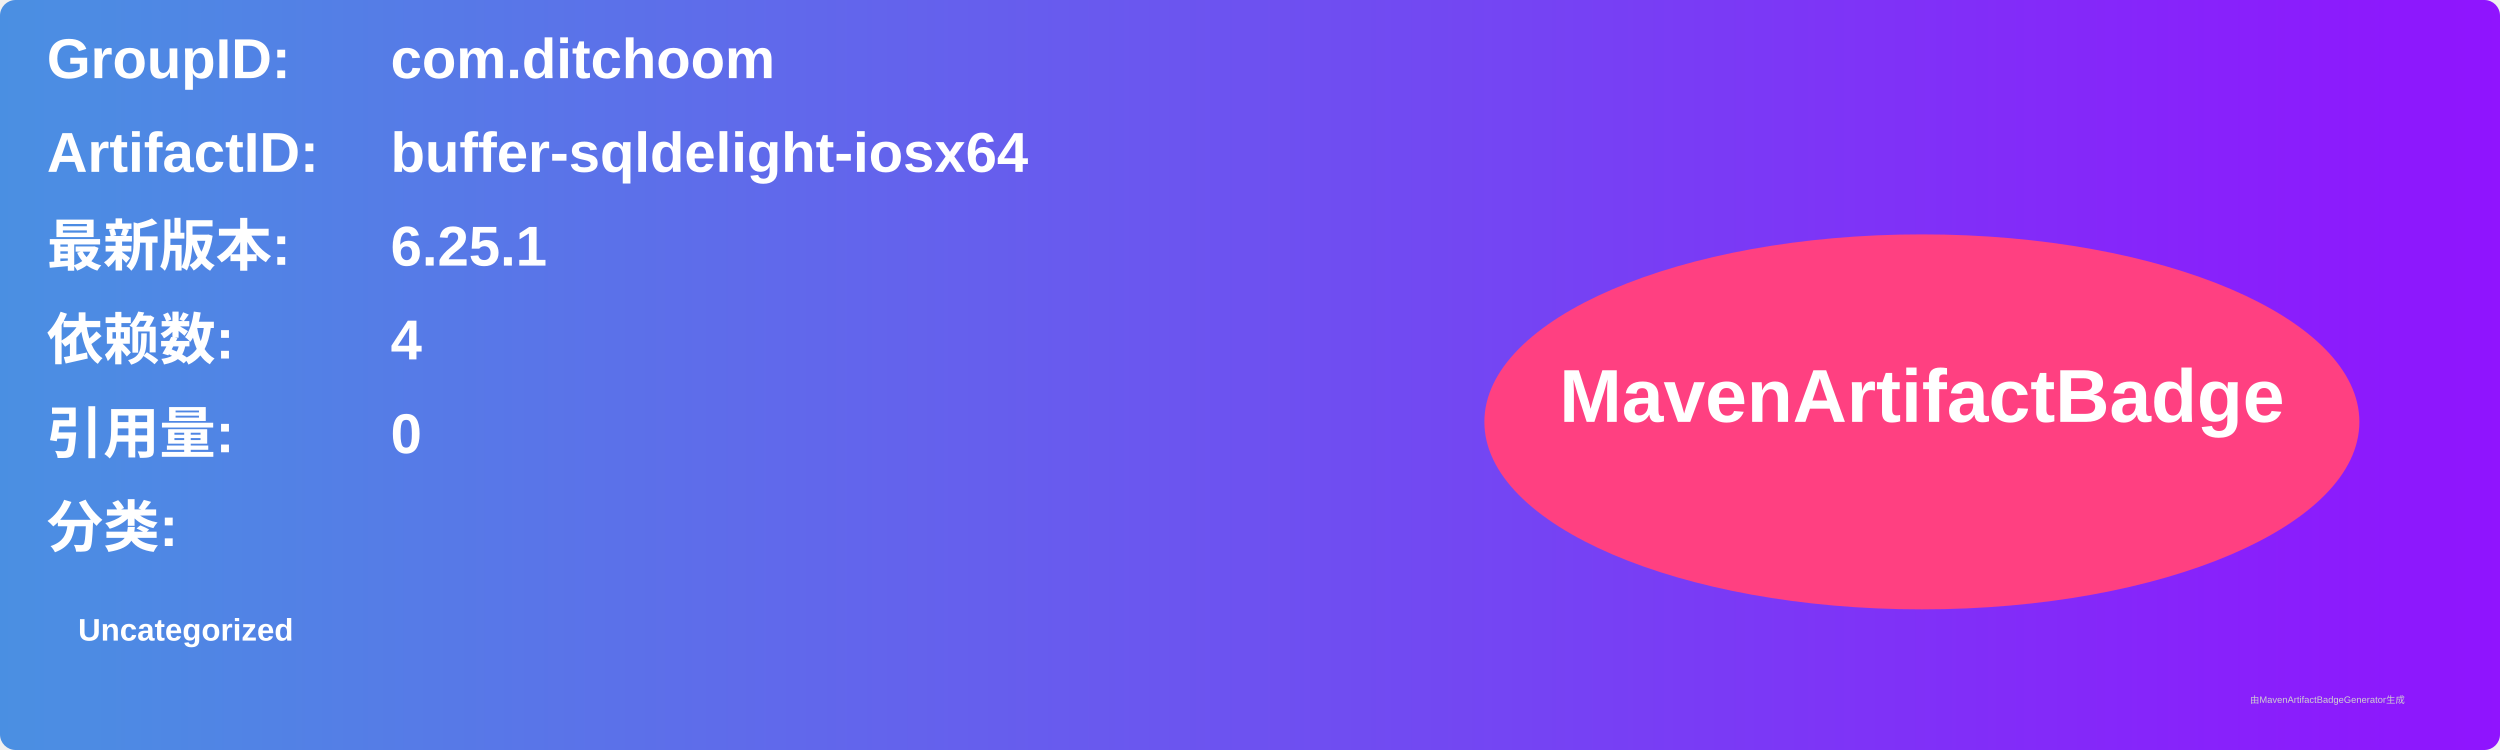
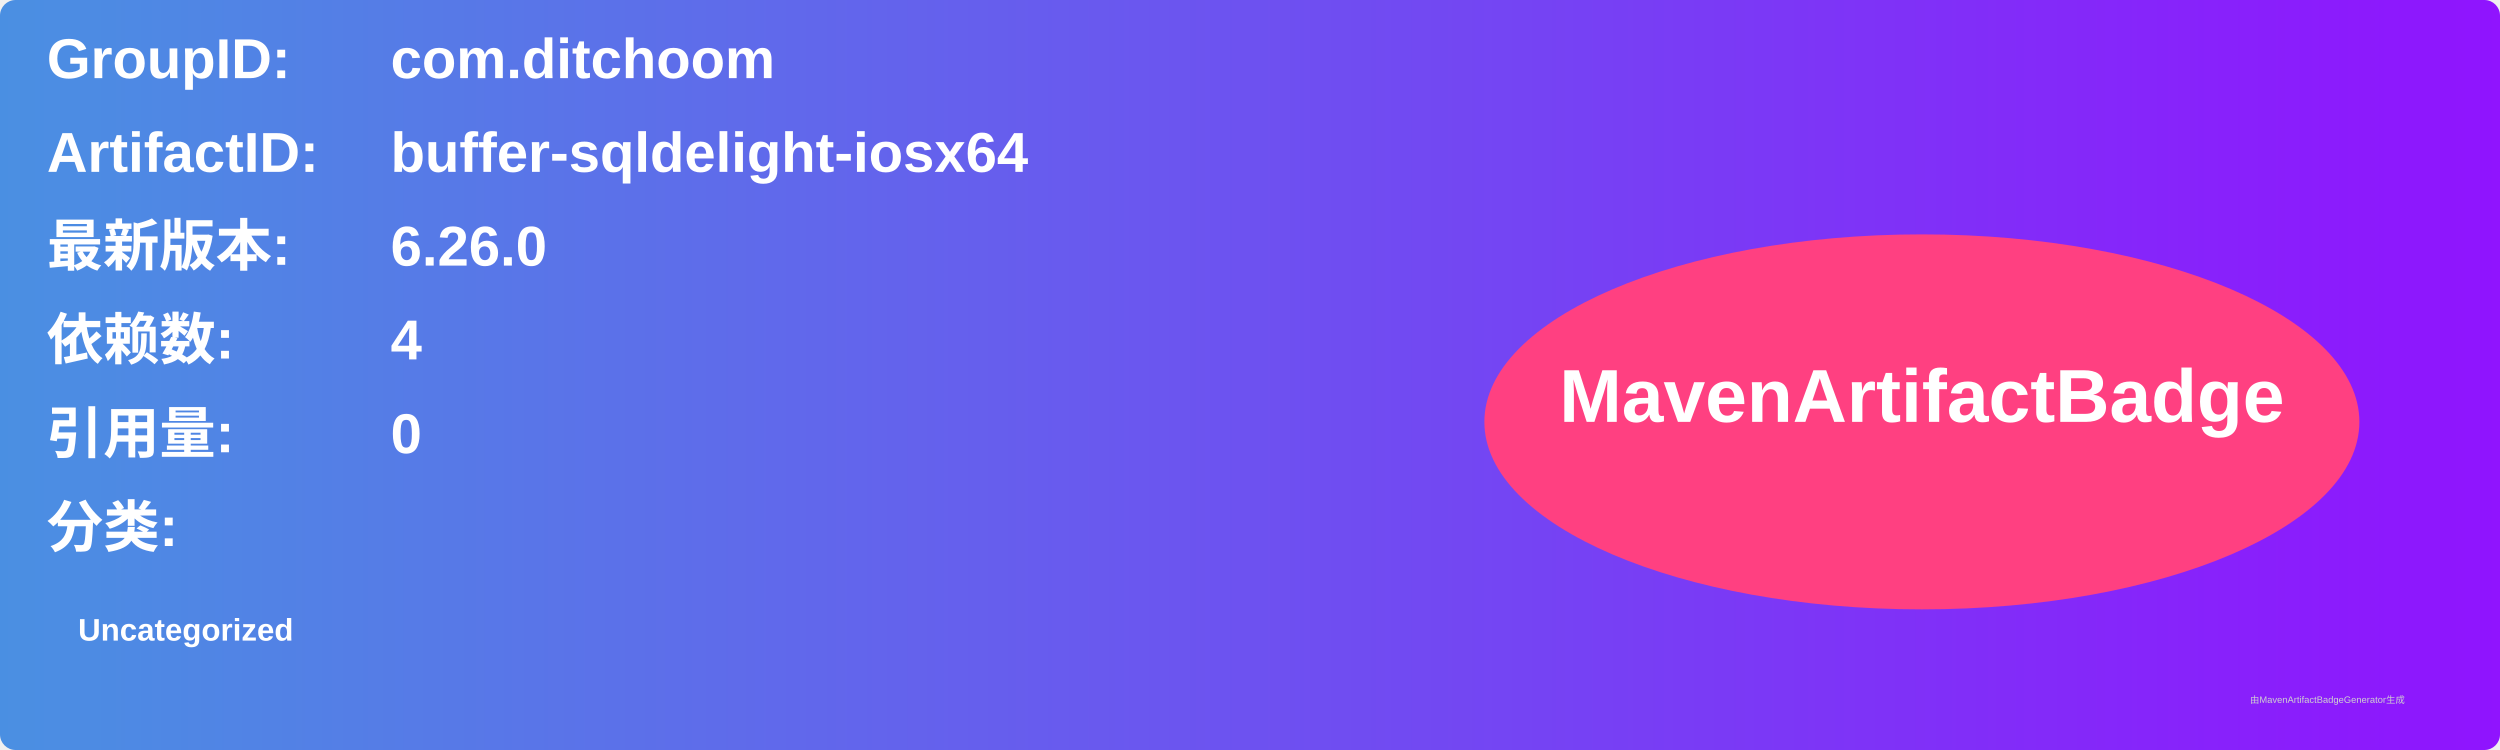
<svg xmlns="http://www.w3.org/2000/svg" width="800" height="240" viewBox="0 0 800 240">
  <linearGradient id="grad" x1="0%" y1="0%" x2="100%" y2="0%">
    <stop offset="0%" stop-color="#4a90e2" />
    <stop offset="100%" stop-color="#9013fe" />
  </linearGradient>
  <rect width="100%" height="100%" rx="5" ry="5" fill="url(#grad)" />
  <g transform="translate(15, 15)">
    <text x="0" y="10" font-family="Arial" font-size="18" fill="white" font-weight="bold" width="260">GroupID:</text>
    <text x="110" y="10" font-family="Arial" font-size="18" fill="white" font-weight="bold" width="460">com.ditchoom</text>
    <text x="0" y="40" font-family="Arial" font-size="18" fill="white" font-weight="bold" width="260">ArtifactID:</text>
    <text x="110" y="40" font-family="Arial" font-size="18" fill="white" font-weight="bold" width="460">buffer-sqldelight-iosx64</text>
    <text x="0" y="70" font-family="Arial" font-size="18" fill="white" font-weight="bold">最新版本:</text>
    <text x="110" y="70" font-family="Arial" font-size="18" fill="white" font-weight="bold">
-       <tspan font-weight="bold">6.25.1</tspan>
+       <tspan font-weight="bold">6.26.0</tspan>
    </text>
    <text x="0" y="100" font-family="Arial" font-size="18" fill="white" font-weight="bold">依赖数: </text>
    <text x="110" y="100" font-family="Arial" font-size="18" fill="white">
      <tspan font-weight="bold">4</tspan>
    </text>
    <text x="0" y="130" font-family="Arial" font-size="18" fill="white" font-weight="bold">引用量: </text>
    <text x="110" y="130" font-family="Arial" font-size="18" fill="white">
      <tspan font-weight="bold">0</tspan>
    </text>
    <text x="0" y="160" font-family="Arial" font-size="18" fill="white" font-weight="bold">分类:</text>
    <text x="10" y="190" font-family="Arial" font-size="10" fill="white">
      <tspan font-weight="bold">Uncategorized</tspan>
    </text>
    <ellipse cx="600" cy="120" rx="140" ry="60" fill="#ff4081" />
    <text x="600" y="120" text-anchor="middle" font-family="Arial" font-size="24" fill="white" font-weight="bold">MavenArtifactBadge</text>
  </g>
  <text x="720" y="225" font-family="Arial" font-size="3" fill="#d0d0d0">由MavenArtifactBadgeGenerator生成</text>
</svg>
